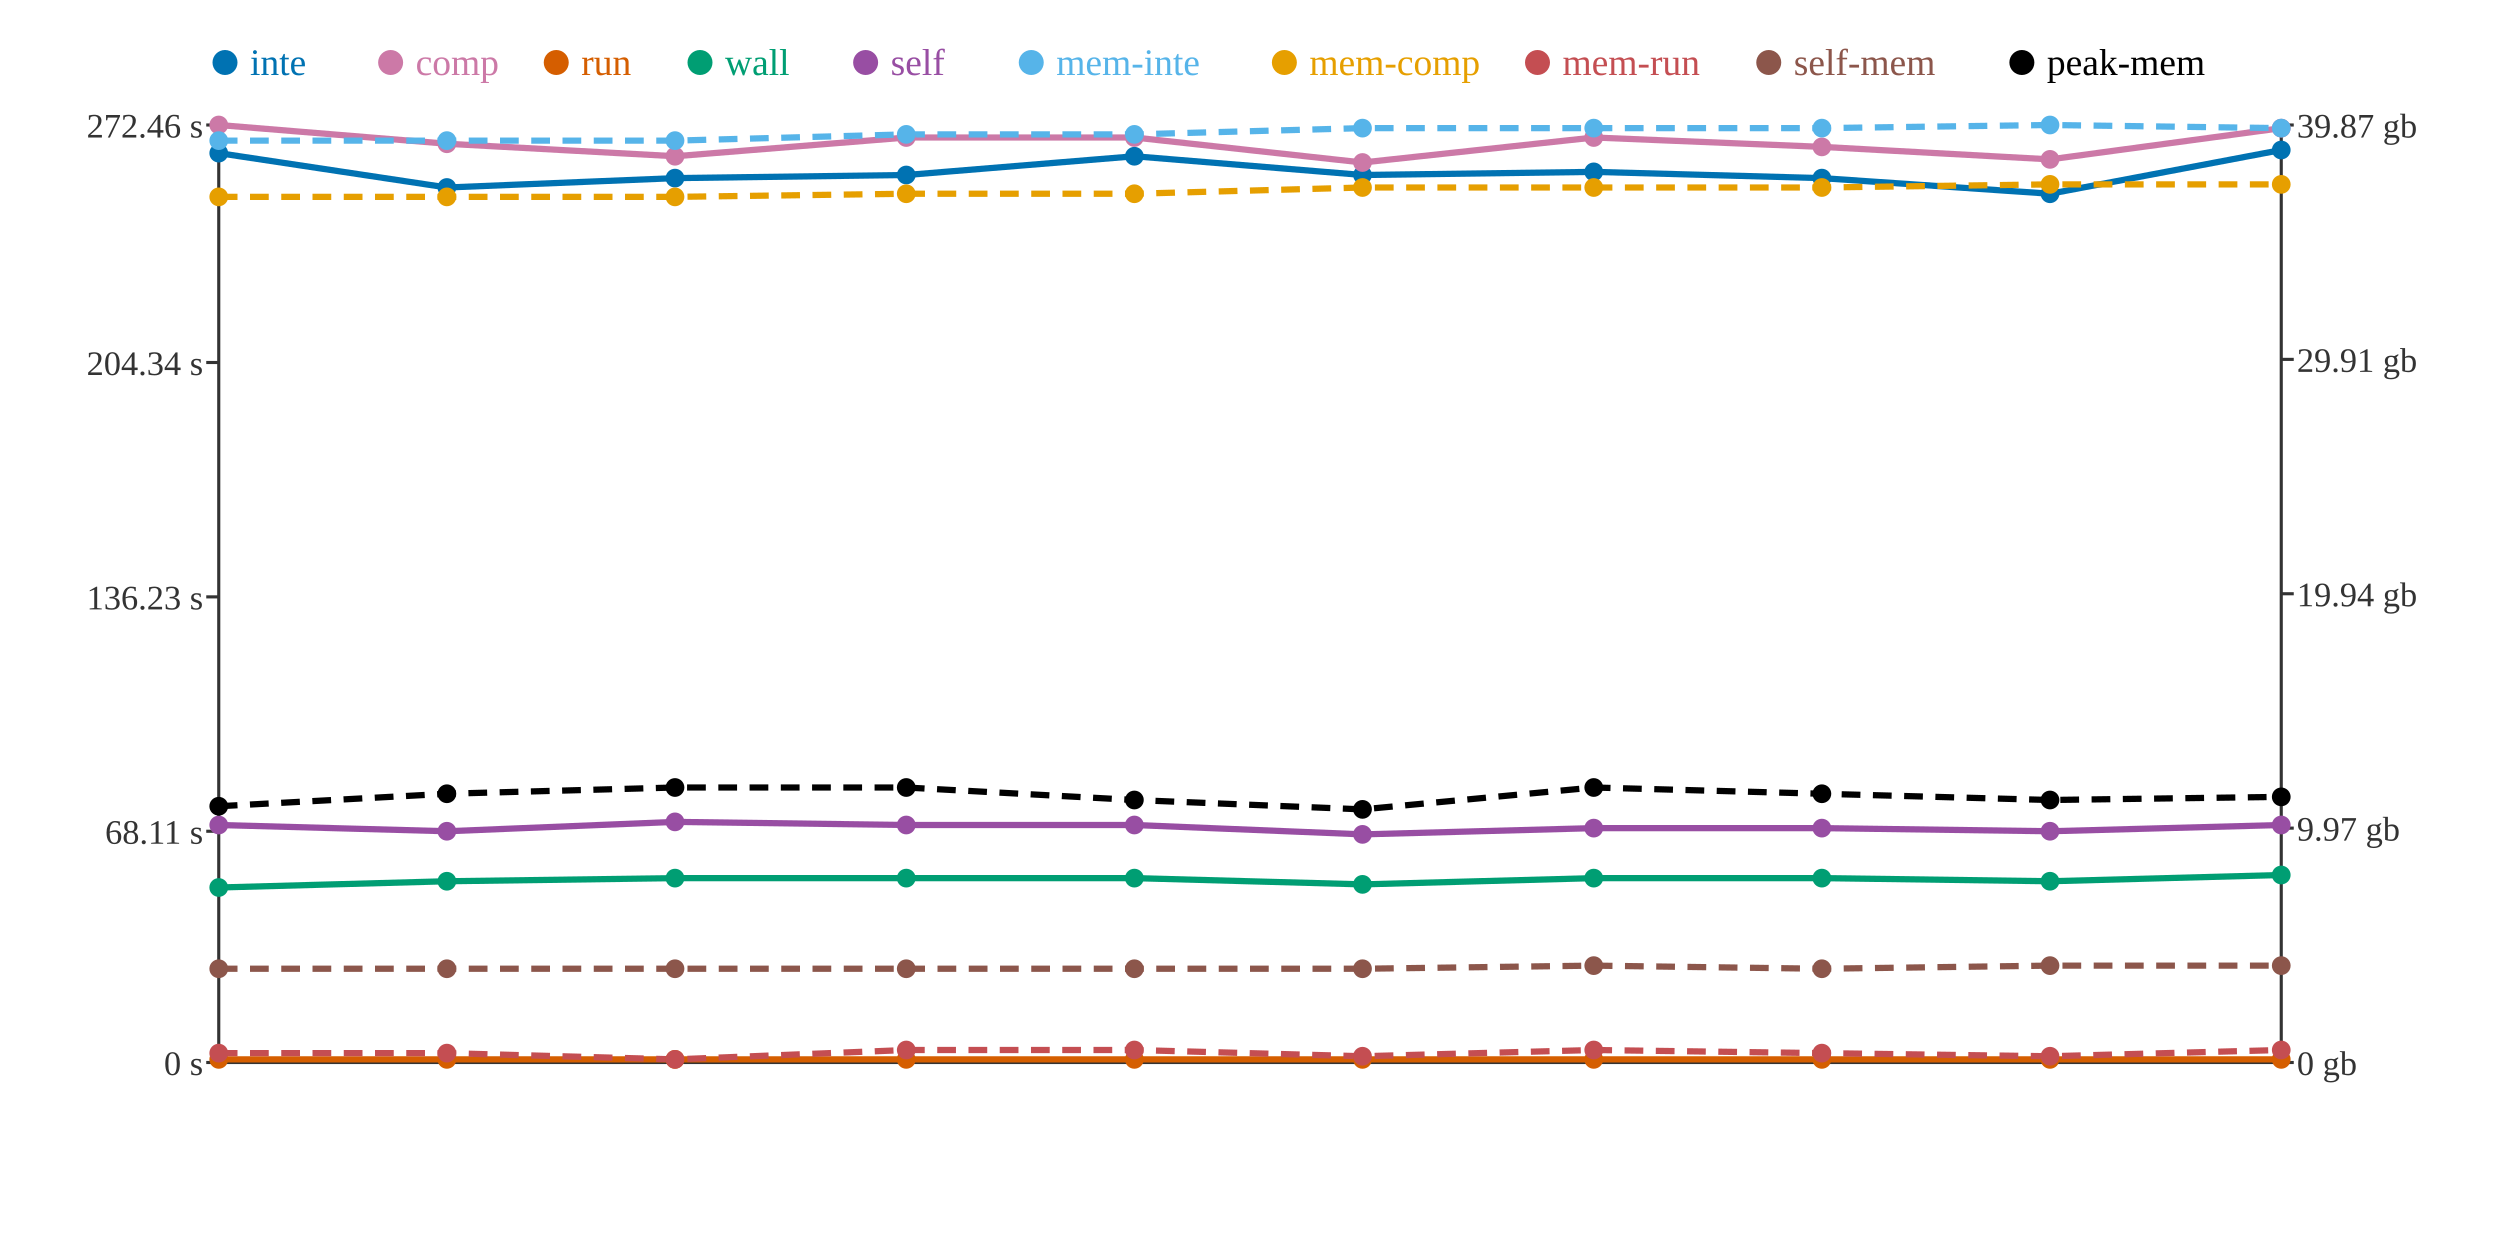
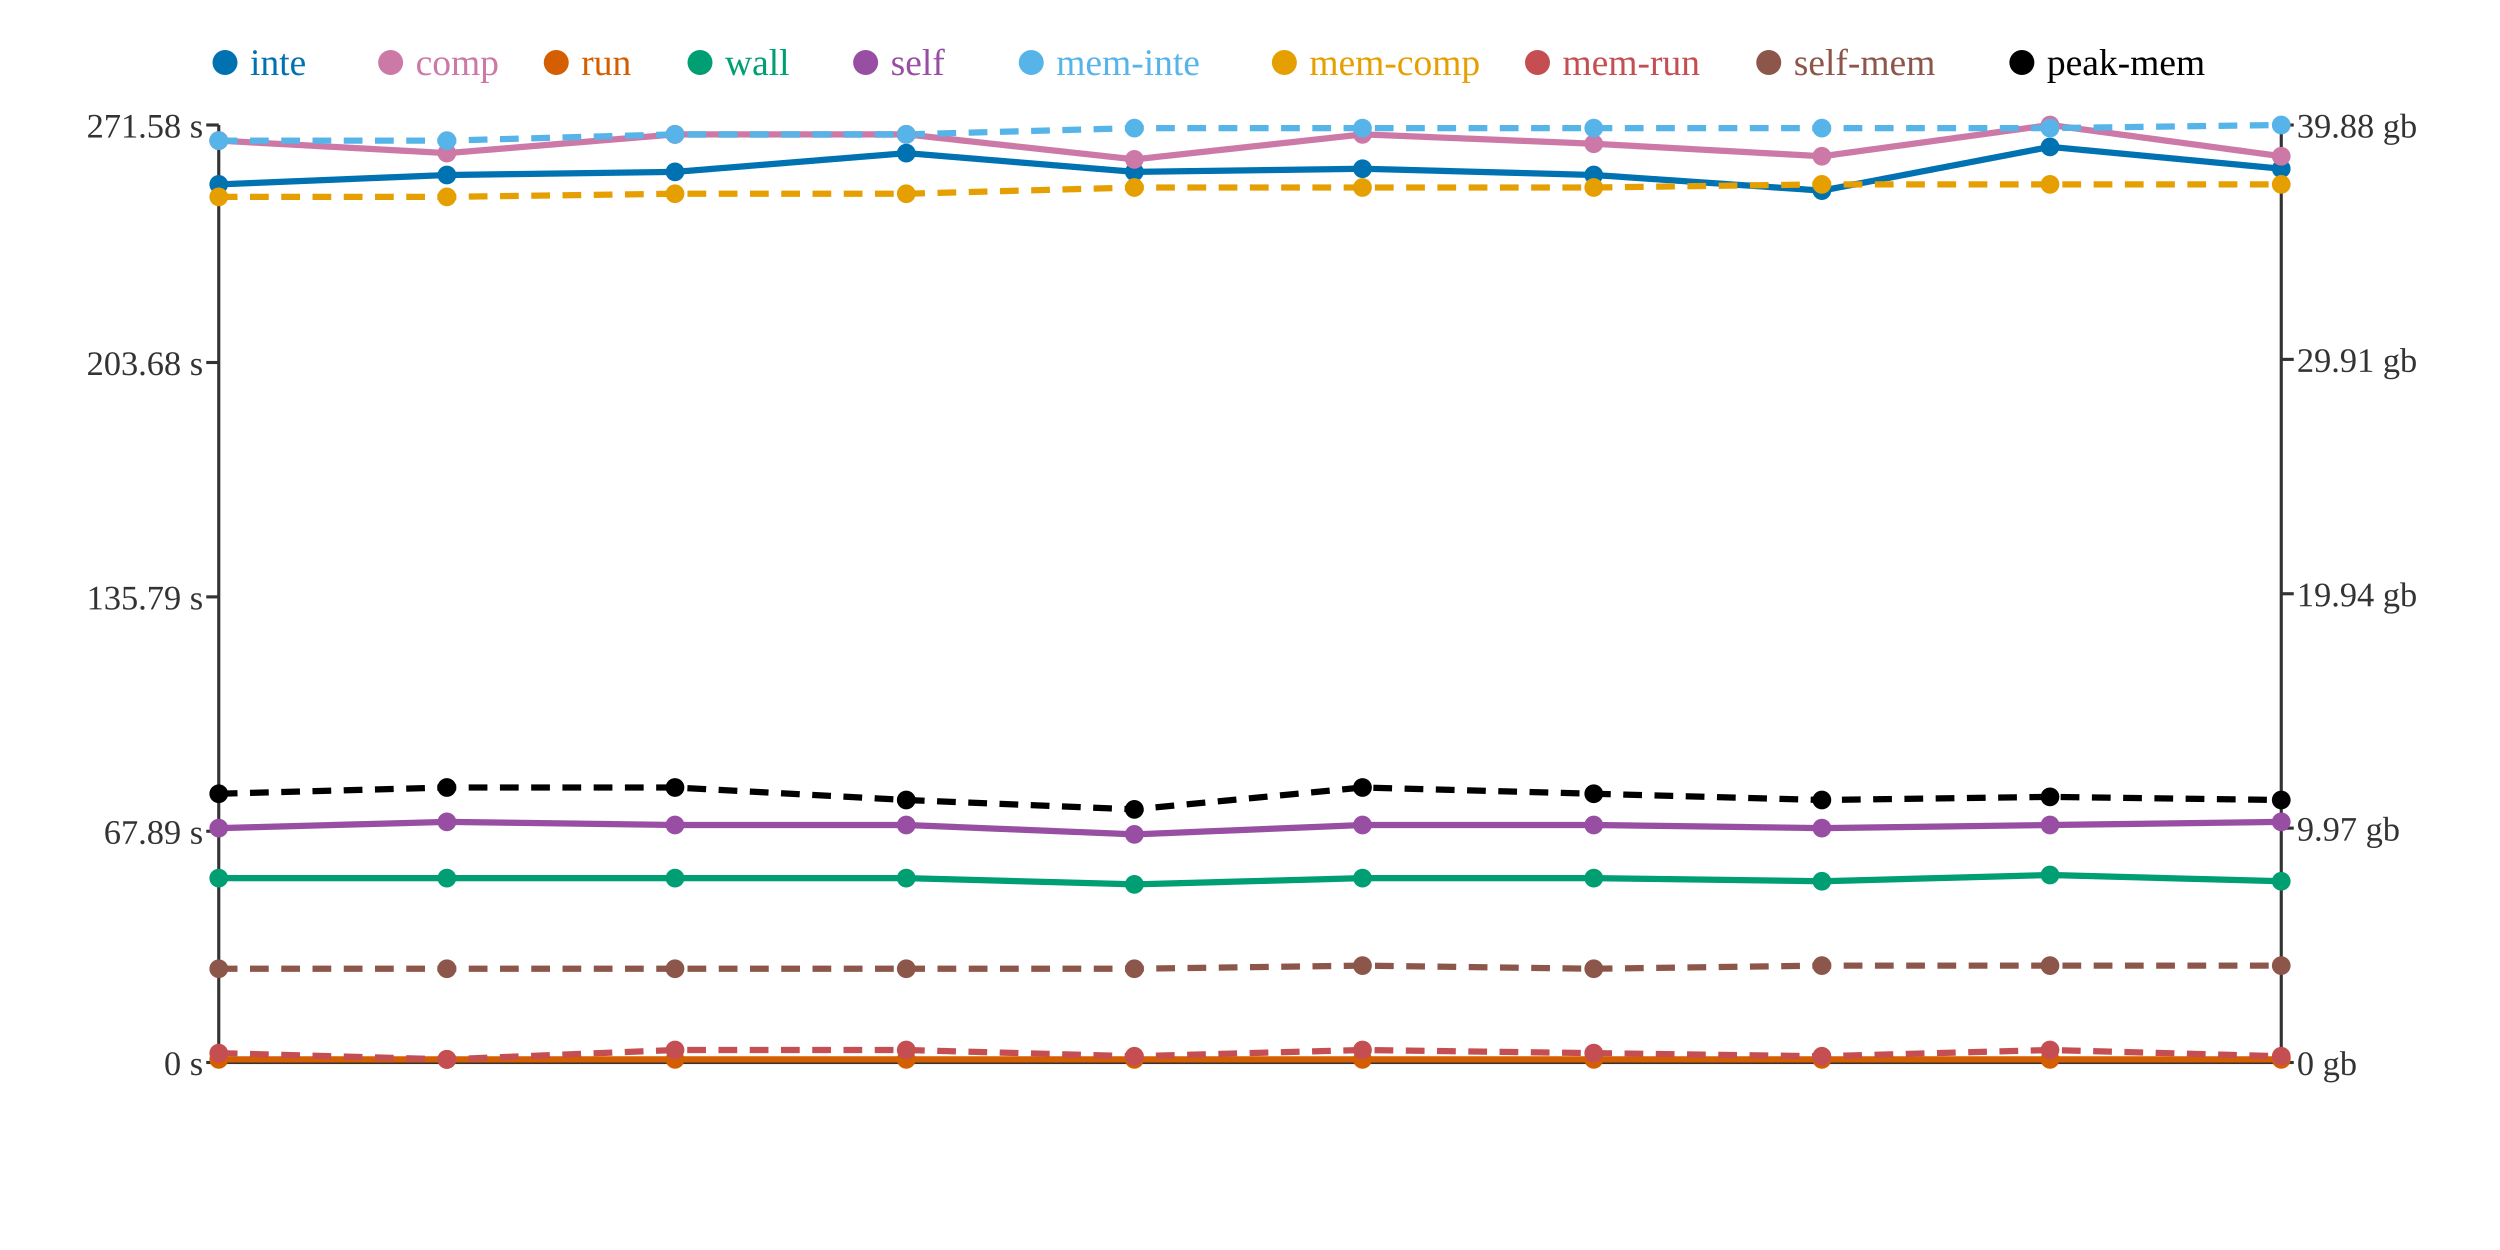
<svg xmlns="http://www.w3.org/2000/svg" width="800" height="400">
  <rect width="800" height="400" fill="white" />
  <line x1="70" y1="40" x2="70" y2="340" stroke="#333" stroke-width="1" />
  <line x1="70" y1="340" x2="730" y2="340" stroke="#333" stroke-width="1" />
  <line x1="730" y1="40" x2="730" y2="340" stroke="#333" stroke-width="1" />
  <line x1="66" y1="340" x2="70" y2="340" stroke="#333" stroke-width="1" />
  <text x="65" y="344" text-anchor="end" font-size="11" fill="#333">0 s</text>
  <line x1="66" y1="266" x2="70" y2="266" stroke="#333" stroke-width="1" />
-   <text x="65" y="270" text-anchor="end" font-size="11" fill="#333">68.11 s</text>
+   <text x="65" y="270" text-anchor="end" font-size="11" fill="#333">67.89 s</text>
  <line x1="66" y1="191" x2="70" y2="191" stroke="#333" stroke-width="1" />
-   <text x="65" y="195" text-anchor="end" font-size="11" fill="#333">136.23 s</text>
+   <text x="65" y="195" text-anchor="end" font-size="11" fill="#333">135.79 s</text>
  <line x1="66" y1="116" x2="70" y2="116" stroke="#333" stroke-width="1" />
-   <text x="65" y="120" text-anchor="end" font-size="11" fill="#333">204.34 s</text>
+   <text x="65" y="120" text-anchor="end" font-size="11" fill="#333">203.68 s</text>
  <line x1="66" y1="40" x2="70" y2="40" stroke="#333" stroke-width="1" />
-   <text x="65" y="44" text-anchor="end" font-size="11" fill="#333">272.46 s</text>
+   <text x="65" y="44" text-anchor="end" font-size="11" fill="#333">271.58 s</text>
  <line x1="730" y1="340" x2="734" y2="340" stroke="#333" stroke-width="1" />
  <text x="735" y="344" text-anchor="start" font-size="11" fill="#333">0 gb</text>
  <line x1="730" y1="265" x2="734" y2="265" stroke="#333" stroke-width="1" />
  <text x="735" y="269" text-anchor="start" font-size="11" fill="#333">9.97 gb</text>
  <line x1="730" y1="190" x2="734" y2="190" stroke="#333" stroke-width="1" />
  <text x="735" y="194" text-anchor="start" font-size="11" fill="#333">19.94 gb</text>
  <line x1="730" y1="115" x2="734" y2="115" stroke="#333" stroke-width="1" />
  <text x="735" y="119" text-anchor="start" font-size="11" fill="#333">29.91 gb</text>
  <line x1="730" y1="40" x2="734" y2="40" stroke="#333" stroke-width="1" />
-   <text x="735" y="44" text-anchor="start" font-size="11" fill="#333">39.87 gb</text>
-   <polyline points="70,49 143,60 216,57 290,56 363,50 436,56 510,55 583,57 656,62 730,48" fill="none" stroke="#0072B2" stroke-width="2" />
-   <polyline points="70,40 143,46 216,50 290,44 363,44 436,52 510,44 583,47 656,51 730,41" fill="none" stroke="#CC79A7" stroke-width="2" />
+   <text x="735" y="44" text-anchor="start" font-size="11" fill="#333">39.88 gb</text>
+   <polyline points="70,59 143,56 216,55 290,49 363,55 436,54 510,56 583,61 656,47 730,54" fill="none" stroke="#0072B2" stroke-width="2" />
+   <polyline points="70,45 143,49 216,43 290,43 363,51 436,43 510,46 583,50 656,40 730,50" fill="none" stroke="#CC79A7" stroke-width="2" />
  <polyline points="70,339 143,339 216,339 290,339 363,339 436,339 510,339 583,339 656,339 730,339" fill="none" stroke="#D55E00" stroke-width="2" />
-   <polyline points="70,284 143,282 216,281 290,281 363,281 436,283 510,281 583,281 656,282 730,280" fill="none" stroke="#009E73" stroke-width="2" />
-   <polyline points="70,264 143,266 216,263 290,264 363,264 436,267 510,265 583,265 656,266 730,264" fill="none" stroke="#984EA3" stroke-width="2" />
-   <polyline points="70,45 143,45 216,45 290,43 363,43 436,41 510,41 583,41 656,40 730,41" fill="none" stroke="#56B4E9" stroke-width="2" stroke-dasharray="6 4" />
-   <polyline points="70,63 143,63 216,63 290,62 363,62 436,60 510,60 583,60 656,59 730,59" fill="none" stroke="#E69F00" stroke-width="2" stroke-dasharray="6 4" />
-   <polyline points="70,337 143,337 216,339 290,336 363,336 436,338 510,336 583,337 656,338 730,336" fill="none" stroke="#C44E52" stroke-width="2" stroke-dasharray="6 4" />
-   <polyline points="70,310 143,310 216,310 290,310 363,310 436,310 510,309 583,310 656,309 730,309" fill="none" stroke="#8C564B" stroke-width="2" stroke-dasharray="6 4" />
-   <polyline points="70,258 143,254 216,252 290,252 363,256 436,259 510,252 583,254 656,256 730,255" fill="none" stroke="#000000" stroke-width="2" stroke-dasharray="6 4" />
-   <circle cx="70" cy="49" r="3" fill="#0072B2" />
-   <circle cx="70" cy="40" r="3" fill="#CC79A7" />
+   <polyline points="70,281 143,281 216,281 290,281 363,283 436,281 510,281 583,282 656,280 730,282" fill="none" stroke="#009E73" stroke-width="2" />
+   <polyline points="70,265 143,263 216,264 290,264 363,267 436,264 510,264 583,265 656,264 730,263" fill="none" stroke="#984EA3" stroke-width="2" />
+   <polyline points="70,45 143,45 216,43 290,43 363,41 436,41 510,41 583,41 656,41 730,40" fill="none" stroke="#56B4E9" stroke-width="2" stroke-dasharray="6 4" />
+   <polyline points="70,63 143,63 216,62 290,62 363,60 436,60 510,60 583,59 656,59 730,59" fill="none" stroke="#E69F00" stroke-width="2" stroke-dasharray="6 4" />
+   <polyline points="70,337 143,339 216,336 290,336 363,338 436,336 510,337 583,338 656,336 730,338" fill="none" stroke="#C44E52" stroke-width="2" stroke-dasharray="6 4" />
+   <polyline points="70,310 143,310 216,310 290,310 363,310 436,309 510,310 583,309 656,309 730,309" fill="none" stroke="#8C564B" stroke-width="2" stroke-dasharray="6 4" />
+   <polyline points="70,254 143,252 216,252 290,256 363,259 436,252 510,254 583,256 656,255 730,256" fill="none" stroke="#000000" stroke-width="2" stroke-dasharray="6 4" />
+   <circle cx="70" cy="59" r="3" fill="#0072B2" />
+   <circle cx="70" cy="45" r="3" fill="#CC79A7" />
  <circle cx="70" cy="339" r="3" fill="#D55E00" />
-   <circle cx="70" cy="284" r="3" fill="#009E73" />
-   <circle cx="70" cy="264" r="3" fill="#984EA3" />
+   <circle cx="70" cy="281" r="3" fill="#009E73" />
+   <circle cx="70" cy="265" r="3" fill="#984EA3" />
  <circle cx="70" cy="45" r="3" fill="#56B4E9" />
  <circle cx="70" cy="63" r="3" fill="#E69F00" />
  <circle cx="70" cy="337" r="3" fill="#C44E52" />
  <circle cx="70" cy="310" r="3" fill="#8C564B" />
-   <circle cx="70" cy="258" r="3" fill="#000000" />
-   <circle cx="143" cy="60" r="3" fill="#0072B2" />
-   <circle cx="143" cy="46" r="3" fill="#CC79A7" />
+   <circle cx="70" cy="254" r="3" fill="#000000" />
+   <circle cx="143" cy="56" r="3" fill="#0072B2" />
+   <circle cx="143" cy="49" r="3" fill="#CC79A7" />
  <circle cx="143" cy="339" r="3" fill="#D55E00" />
-   <circle cx="143" cy="282" r="3" fill="#009E73" />
-   <circle cx="143" cy="266" r="3" fill="#984EA3" />
+   <circle cx="143" cy="281" r="3" fill="#009E73" />
+   <circle cx="143" cy="263" r="3" fill="#984EA3" />
  <circle cx="143" cy="45" r="3" fill="#56B4E9" />
  <circle cx="143" cy="63" r="3" fill="#E69F00" />
-   <circle cx="143" cy="337" r="3" fill="#C44E52" />
+   <circle cx="143" cy="339" r="3" fill="#C44E52" />
  <circle cx="143" cy="310" r="3" fill="#8C564B" />
-   <circle cx="143" cy="254" r="3" fill="#000000" />
-   <circle cx="216" cy="57" r="3" fill="#0072B2" />
-   <circle cx="216" cy="50" r="3" fill="#CC79A7" />
+   <circle cx="143" cy="252" r="3" fill="#000000" />
+   <circle cx="216" cy="55" r="3" fill="#0072B2" />
+   <circle cx="216" cy="43" r="3" fill="#CC79A7" />
  <circle cx="216" cy="339" r="3" fill="#D55E00" />
  <circle cx="216" cy="281" r="3" fill="#009E73" />
-   <circle cx="216" cy="263" r="3" fill="#984EA3" />
-   <circle cx="216" cy="45" r="3" fill="#56B4E9" />
-   <circle cx="216" cy="63" r="3" fill="#E69F00" />
-   <circle cx="216" cy="339" r="3" fill="#C44E52" />
+   <circle cx="216" cy="264" r="3" fill="#984EA3" />
+   <circle cx="216" cy="43" r="3" fill="#56B4E9" />
+   <circle cx="216" cy="62" r="3" fill="#E69F00" />
+   <circle cx="216" cy="336" r="3" fill="#C44E52" />
  <circle cx="216" cy="310" r="3" fill="#8C564B" />
  <circle cx="216" cy="252" r="3" fill="#000000" />
-   <circle cx="290" cy="56" r="3" fill="#0072B2" />
-   <circle cx="290" cy="44" r="3" fill="#CC79A7" />
+   <circle cx="290" cy="49" r="3" fill="#0072B2" />
+   <circle cx="290" cy="43" r="3" fill="#CC79A7" />
  <circle cx="290" cy="339" r="3" fill="#D55E00" />
  <circle cx="290" cy="281" r="3" fill="#009E73" />
  <circle cx="290" cy="264" r="3" fill="#984EA3" />
  <circle cx="290" cy="43" r="3" fill="#56B4E9" />
  <circle cx="290" cy="62" r="3" fill="#E69F00" />
  <circle cx="290" cy="336" r="3" fill="#C44E52" />
  <circle cx="290" cy="310" r="3" fill="#8C564B" />
-   <circle cx="290" cy="252" r="3" fill="#000000" />
-   <circle cx="363" cy="50" r="3" fill="#0072B2" />
-   <circle cx="363" cy="44" r="3" fill="#CC79A7" />
+   <circle cx="290" cy="256" r="3" fill="#000000" />
+   <circle cx="363" cy="55" r="3" fill="#0072B2" />
+   <circle cx="363" cy="51" r="3" fill="#CC79A7" />
  <circle cx="363" cy="339" r="3" fill="#D55E00" />
-   <circle cx="363" cy="281" r="3" fill="#009E73" />
-   <circle cx="363" cy="264" r="3" fill="#984EA3" />
-   <circle cx="363" cy="43" r="3" fill="#56B4E9" />
-   <circle cx="363" cy="62" r="3" fill="#E69F00" />
-   <circle cx="363" cy="336" r="3" fill="#C44E52" />
+   <circle cx="363" cy="283" r="3" fill="#009E73" />
+   <circle cx="363" cy="267" r="3" fill="#984EA3" />
+   <circle cx="363" cy="41" r="3" fill="#56B4E9" />
+   <circle cx="363" cy="60" r="3" fill="#E69F00" />
+   <circle cx="363" cy="338" r="3" fill="#C44E52" />
  <circle cx="363" cy="310" r="3" fill="#8C564B" />
-   <circle cx="363" cy="256" r="3" fill="#000000" />
-   <circle cx="436" cy="56" r="3" fill="#0072B2" />
-   <circle cx="436" cy="52" r="3" fill="#CC79A7" />
+   <circle cx="363" cy="259" r="3" fill="#000000" />
+   <circle cx="436" cy="54" r="3" fill="#0072B2" />
+   <circle cx="436" cy="43" r="3" fill="#CC79A7" />
  <circle cx="436" cy="339" r="3" fill="#D55E00" />
-   <circle cx="436" cy="283" r="3" fill="#009E73" />
-   <circle cx="436" cy="267" r="3" fill="#984EA3" />
+   <circle cx="436" cy="281" r="3" fill="#009E73" />
+   <circle cx="436" cy="264" r="3" fill="#984EA3" />
  <circle cx="436" cy="41" r="3" fill="#56B4E9" />
  <circle cx="436" cy="60" r="3" fill="#E69F00" />
-   <circle cx="436" cy="338" r="3" fill="#C44E52" />
-   <circle cx="436" cy="310" r="3" fill="#8C564B" />
-   <circle cx="436" cy="259" r="3" fill="#000000" />
-   <circle cx="510" cy="55" r="3" fill="#0072B2" />
-   <circle cx="510" cy="44" r="3" fill="#CC79A7" />
+   <circle cx="436" cy="336" r="3" fill="#C44E52" />
+   <circle cx="436" cy="309" r="3" fill="#8C564B" />
+   <circle cx="436" cy="252" r="3" fill="#000000" />
+   <circle cx="510" cy="56" r="3" fill="#0072B2" />
+   <circle cx="510" cy="46" r="3" fill="#CC79A7" />
  <circle cx="510" cy="339" r="3" fill="#D55E00" />
  <circle cx="510" cy="281" r="3" fill="#009E73" />
-   <circle cx="510" cy="265" r="3" fill="#984EA3" />
+   <circle cx="510" cy="264" r="3" fill="#984EA3" />
  <circle cx="510" cy="41" r="3" fill="#56B4E9" />
  <circle cx="510" cy="60" r="3" fill="#E69F00" />
-   <circle cx="510" cy="336" r="3" fill="#C44E52" />
-   <circle cx="510" cy="309" r="3" fill="#8C564B" />
-   <circle cx="510" cy="252" r="3" fill="#000000" />
-   <circle cx="583" cy="57" r="3" fill="#0072B2" />
-   <circle cx="583" cy="47" r="3" fill="#CC79A7" />
+   <circle cx="510" cy="337" r="3" fill="#C44E52" />
+   <circle cx="510" cy="310" r="3" fill="#8C564B" />
+   <circle cx="510" cy="254" r="3" fill="#000000" />
+   <circle cx="583" cy="61" r="3" fill="#0072B2" />
+   <circle cx="583" cy="50" r="3" fill="#CC79A7" />
  <circle cx="583" cy="339" r="3" fill="#D55E00" />
-   <circle cx="583" cy="281" r="3" fill="#009E73" />
+   <circle cx="583" cy="282" r="3" fill="#009E73" />
  <circle cx="583" cy="265" r="3" fill="#984EA3" />
  <circle cx="583" cy="41" r="3" fill="#56B4E9" />
-   <circle cx="583" cy="60" r="3" fill="#E69F00" />
-   <circle cx="583" cy="337" r="3" fill="#C44E52" />
-   <circle cx="583" cy="310" r="3" fill="#8C564B" />
-   <circle cx="583" cy="254" r="3" fill="#000000" />
-   <circle cx="656" cy="62" r="3" fill="#0072B2" />
-   <circle cx="656" cy="51" r="3" fill="#CC79A7" />
+   <circle cx="583" cy="59" r="3" fill="#E69F00" />
+   <circle cx="583" cy="338" r="3" fill="#C44E52" />
+   <circle cx="583" cy="309" r="3" fill="#8C564B" />
+   <circle cx="583" cy="256" r="3" fill="#000000" />
+   <circle cx="656" cy="47" r="3" fill="#0072B2" />
+   <circle cx="656" cy="40" r="3" fill="#CC79A7" />
  <circle cx="656" cy="339" r="3" fill="#D55E00" />
-   <circle cx="656" cy="282" r="3" fill="#009E73" />
-   <circle cx="656" cy="266" r="3" fill="#984EA3" />
-   <circle cx="656" cy="40" r="3" fill="#56B4E9" />
+   <circle cx="656" cy="280" r="3" fill="#009E73" />
+   <circle cx="656" cy="264" r="3" fill="#984EA3" />
+   <circle cx="656" cy="41" r="3" fill="#56B4E9" />
  <circle cx="656" cy="59" r="3" fill="#E69F00" />
-   <circle cx="656" cy="338" r="3" fill="#C44E52" />
+   <circle cx="656" cy="336" r="3" fill="#C44E52" />
  <circle cx="656" cy="309" r="3" fill="#8C564B" />
-   <circle cx="656" cy="256" r="3" fill="#000000" />
-   <circle cx="730" cy="48" r="3" fill="#0072B2" />
-   <circle cx="730" cy="41" r="3" fill="#CC79A7" />
+   <circle cx="656" cy="255" r="3" fill="#000000" />
+   <circle cx="730" cy="54" r="3" fill="#0072B2" />
+   <circle cx="730" cy="50" r="3" fill="#CC79A7" />
  <circle cx="730" cy="339" r="3" fill="#D55E00" />
-   <circle cx="730" cy="280" r="3" fill="#009E73" />
-   <circle cx="730" cy="264" r="3" fill="#984EA3" />
-   <circle cx="730" cy="41" r="3" fill="#56B4E9" />
+   <circle cx="730" cy="282" r="3" fill="#009E73" />
+   <circle cx="730" cy="263" r="3" fill="#984EA3" />
+   <circle cx="730" cy="40" r="3" fill="#56B4E9" />
  <circle cx="730" cy="59" r="3" fill="#E69F00" />
-   <circle cx="730" cy="336" r="3" fill="#C44E52" />
+   <circle cx="730" cy="338" r="3" fill="#C44E52" />
  <circle cx="730" cy="309" r="3" fill="#8C564B" />
-   <circle cx="730" cy="255" r="3" fill="#000000" />
+   <circle cx="730" cy="256" r="3" fill="#000000" />
  <circle cx="72" cy="20" r="4" fill="#0072B2" />
  <text x="80" y="24" text-anchor="start" font-size="12" fill="#0072B2">inte</text>
  <circle cx="125" cy="20" r="4" fill="#CC79A7" />
  <text x="133" y="24" text-anchor="start" font-size="12" fill="#CC79A7">comp</text>
  <circle cx="178" cy="20" r="4" fill="#D55E00" />
  <text x="186" y="24" text-anchor="start" font-size="12" fill="#D55E00">run</text>
  <circle cx="224" cy="20" r="4" fill="#009E73" />
  <text x="232" y="24" text-anchor="start" font-size="12" fill="#009E73">wall</text>
  <circle cx="277" cy="20" r="4" fill="#984EA3" />
  <text x="285" y="24" text-anchor="start" font-size="12" fill="#984EA3">self</text>
  <circle cx="330" cy="20" r="4" fill="#56B4E9" />
  <text x="338" y="24" text-anchor="start" font-size="12" fill="#56B4E9">mem-inte</text>
  <circle cx="411" cy="20" r="4" fill="#E69F00" />
  <text x="419" y="24" text-anchor="start" font-size="12" fill="#E69F00">mem-comp</text>
  <circle cx="492" cy="20" r="4" fill="#C44E52" />
  <text x="500" y="24" text-anchor="start" font-size="12" fill="#C44E52">mem-run</text>
  <circle cx="566" cy="20" r="4" fill="#8C564B" />
  <text x="574" y="24" text-anchor="start" font-size="12" fill="#8C564B">self-mem</text>
  <circle cx="647" cy="20" r="4" fill="#000000" />
  <text x="655" y="24" text-anchor="start" font-size="12" fill="#000000">peak-mem</text>
</svg>
